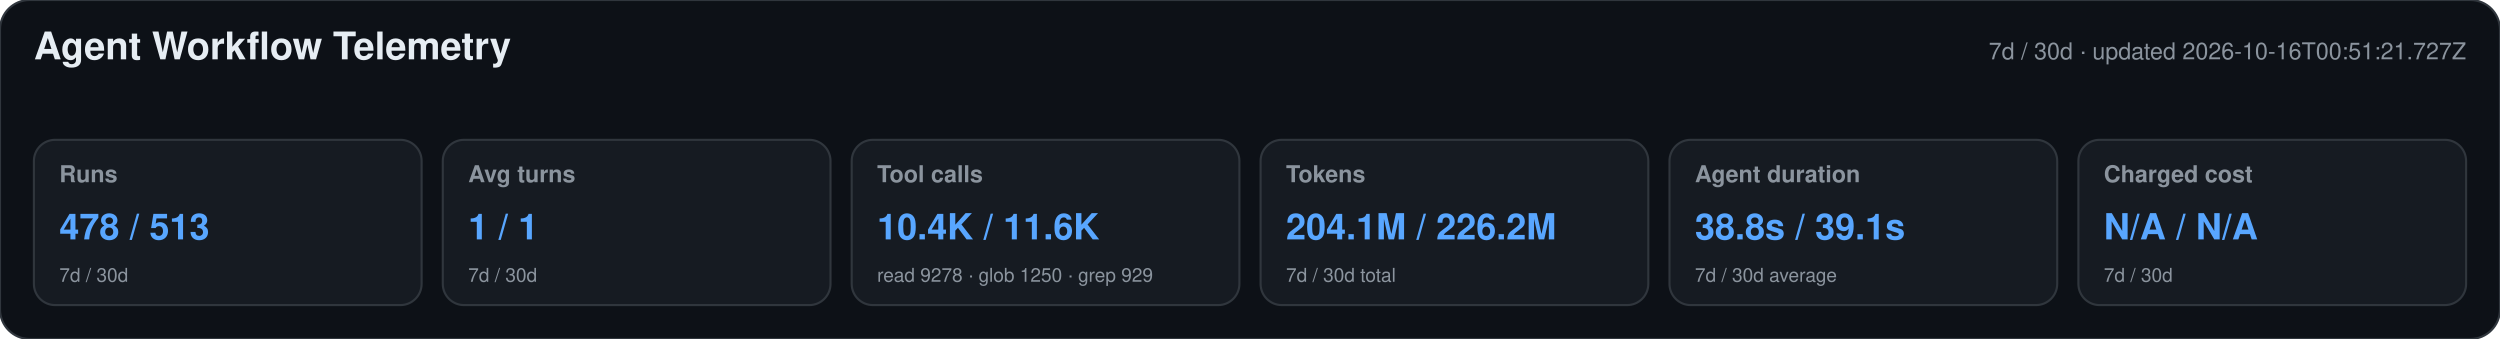
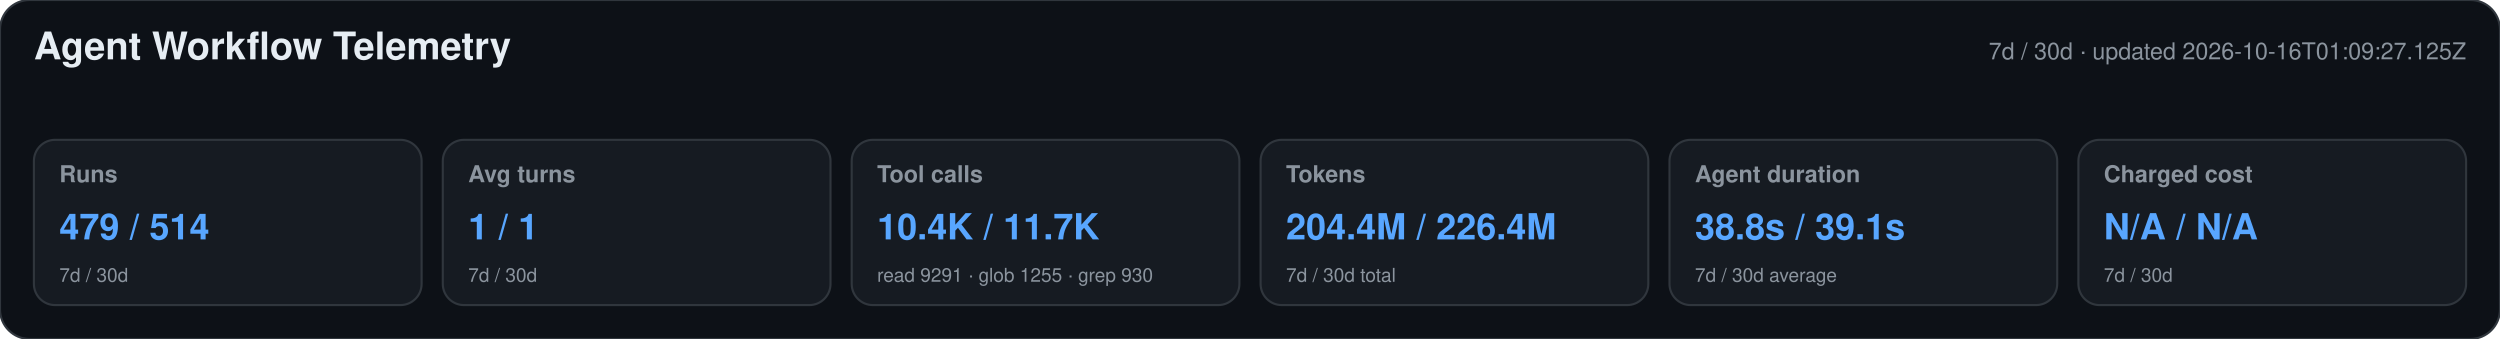
<svg xmlns="http://www.w3.org/2000/svg" width="1180" height="160" viewBox="0 0 1180 160" role="img" aria-labelledby="title desc">
  <style>text{font-family:-apple-system,BlinkMacSystemFont,"Segoe UI",Helvetica,Arial,sans-serif}.heading{font-size:18px;font-weight:650;fill:#e6edf3}.meta,.label,.secondary{fill:#8b949e}.meta,.label{font-size:11px}.label{font-weight:600}.primary{font-size:17px;font-weight:700;fill:#58a6ff}.secondary{font-size:9px}</style>
  <rect width="1180" height="160" rx="14" fill="#0d1117" stroke="#30363d" />
  <text x="16" y="28" class="heading">Agent Workflow Telemetry</text>
-   <text x="1164" y="28" text-anchor="end" class="meta">7d / 30d · updated 2026-10-16T00:51:21.727Z</text>
+   <text x="1164" y="28" text-anchor="end" class="meta">7d / 30d · updated 2026-10-16T01:09:27.125Z</text>
  <g>
    <rect x="16" y="66" width="183" height="78" rx="10" fill="#161b22" stroke="#30363d" />
    <text x="28" y="86" class="label">Runs</text>
-     <text x="28" y="113" class="primary">478 / 513</text>
+     <text x="28" y="113" class="primary">479 / 514</text>
    <text x="28" y="133" class="secondary">7d / 30d</text>
  </g>
  <g>
    <rect x="209" y="66" width="183" height="78" rx="10" fill="#161b22" stroke="#30363d" />
    <text x="221" y="86" class="label">Avg turns</text>
    <text x="221" y="113" class="primary">1 / 1</text>
    <text x="221" y="133" class="secondary">7d / 30d</text>
  </g>
  <g>
    <rect x="402" y="66" width="183" height="78" rx="10" fill="#161b22" stroke="#30363d" />
    <text x="414" y="86" class="label">Tool calls</text>
-     <text x="414" y="113" class="primary">10.4K / 11.6K</text>
-     <text x="414" y="133" class="secondary">read 9278 · glob 1250 · grep 929</text>
+     <text x="414" y="113" class="primary">10.4K / 11.7K</text>
+     <text x="414" y="133" class="secondary">read 9291 · glob 1255 · grep 930</text>
  </g>
  <g>
    <rect x="595" y="66" width="183" height="78" rx="10" fill="#161b22" stroke="#30363d" />
    <text x="607" y="86" class="label">Tokens</text>
-     <text x="607" y="113" class="primary">204.1M / 226.2M</text>
+     <text x="607" y="113" class="primary">204.4M / 226.4M</text>
    <text x="607" y="133" class="secondary">7d / 30d total</text>
  </g>
  <g>
    <rect x="788" y="66" width="183" height="78" rx="10" fill="#161b22" stroke="#30363d" />
    <text x="800" y="86" class="label">Agent duration</text>
    <text x="800" y="113" class="primary">38.8s / 39.1s</text>
    <text x="800" y="133" class="secondary">7d / 30d average</text>
  </g>
  <g>
    <rect x="981" y="66" width="183" height="78" rx="10" fill="#161b22" stroke="#30363d" />
    <text x="993" y="86" class="label">Charged cost</text>
    <text x="993" y="113" class="primary">N/A / N/A</text>
    <text x="993" y="133" class="secondary">7d / 30d</text>
  </g>
</svg>
